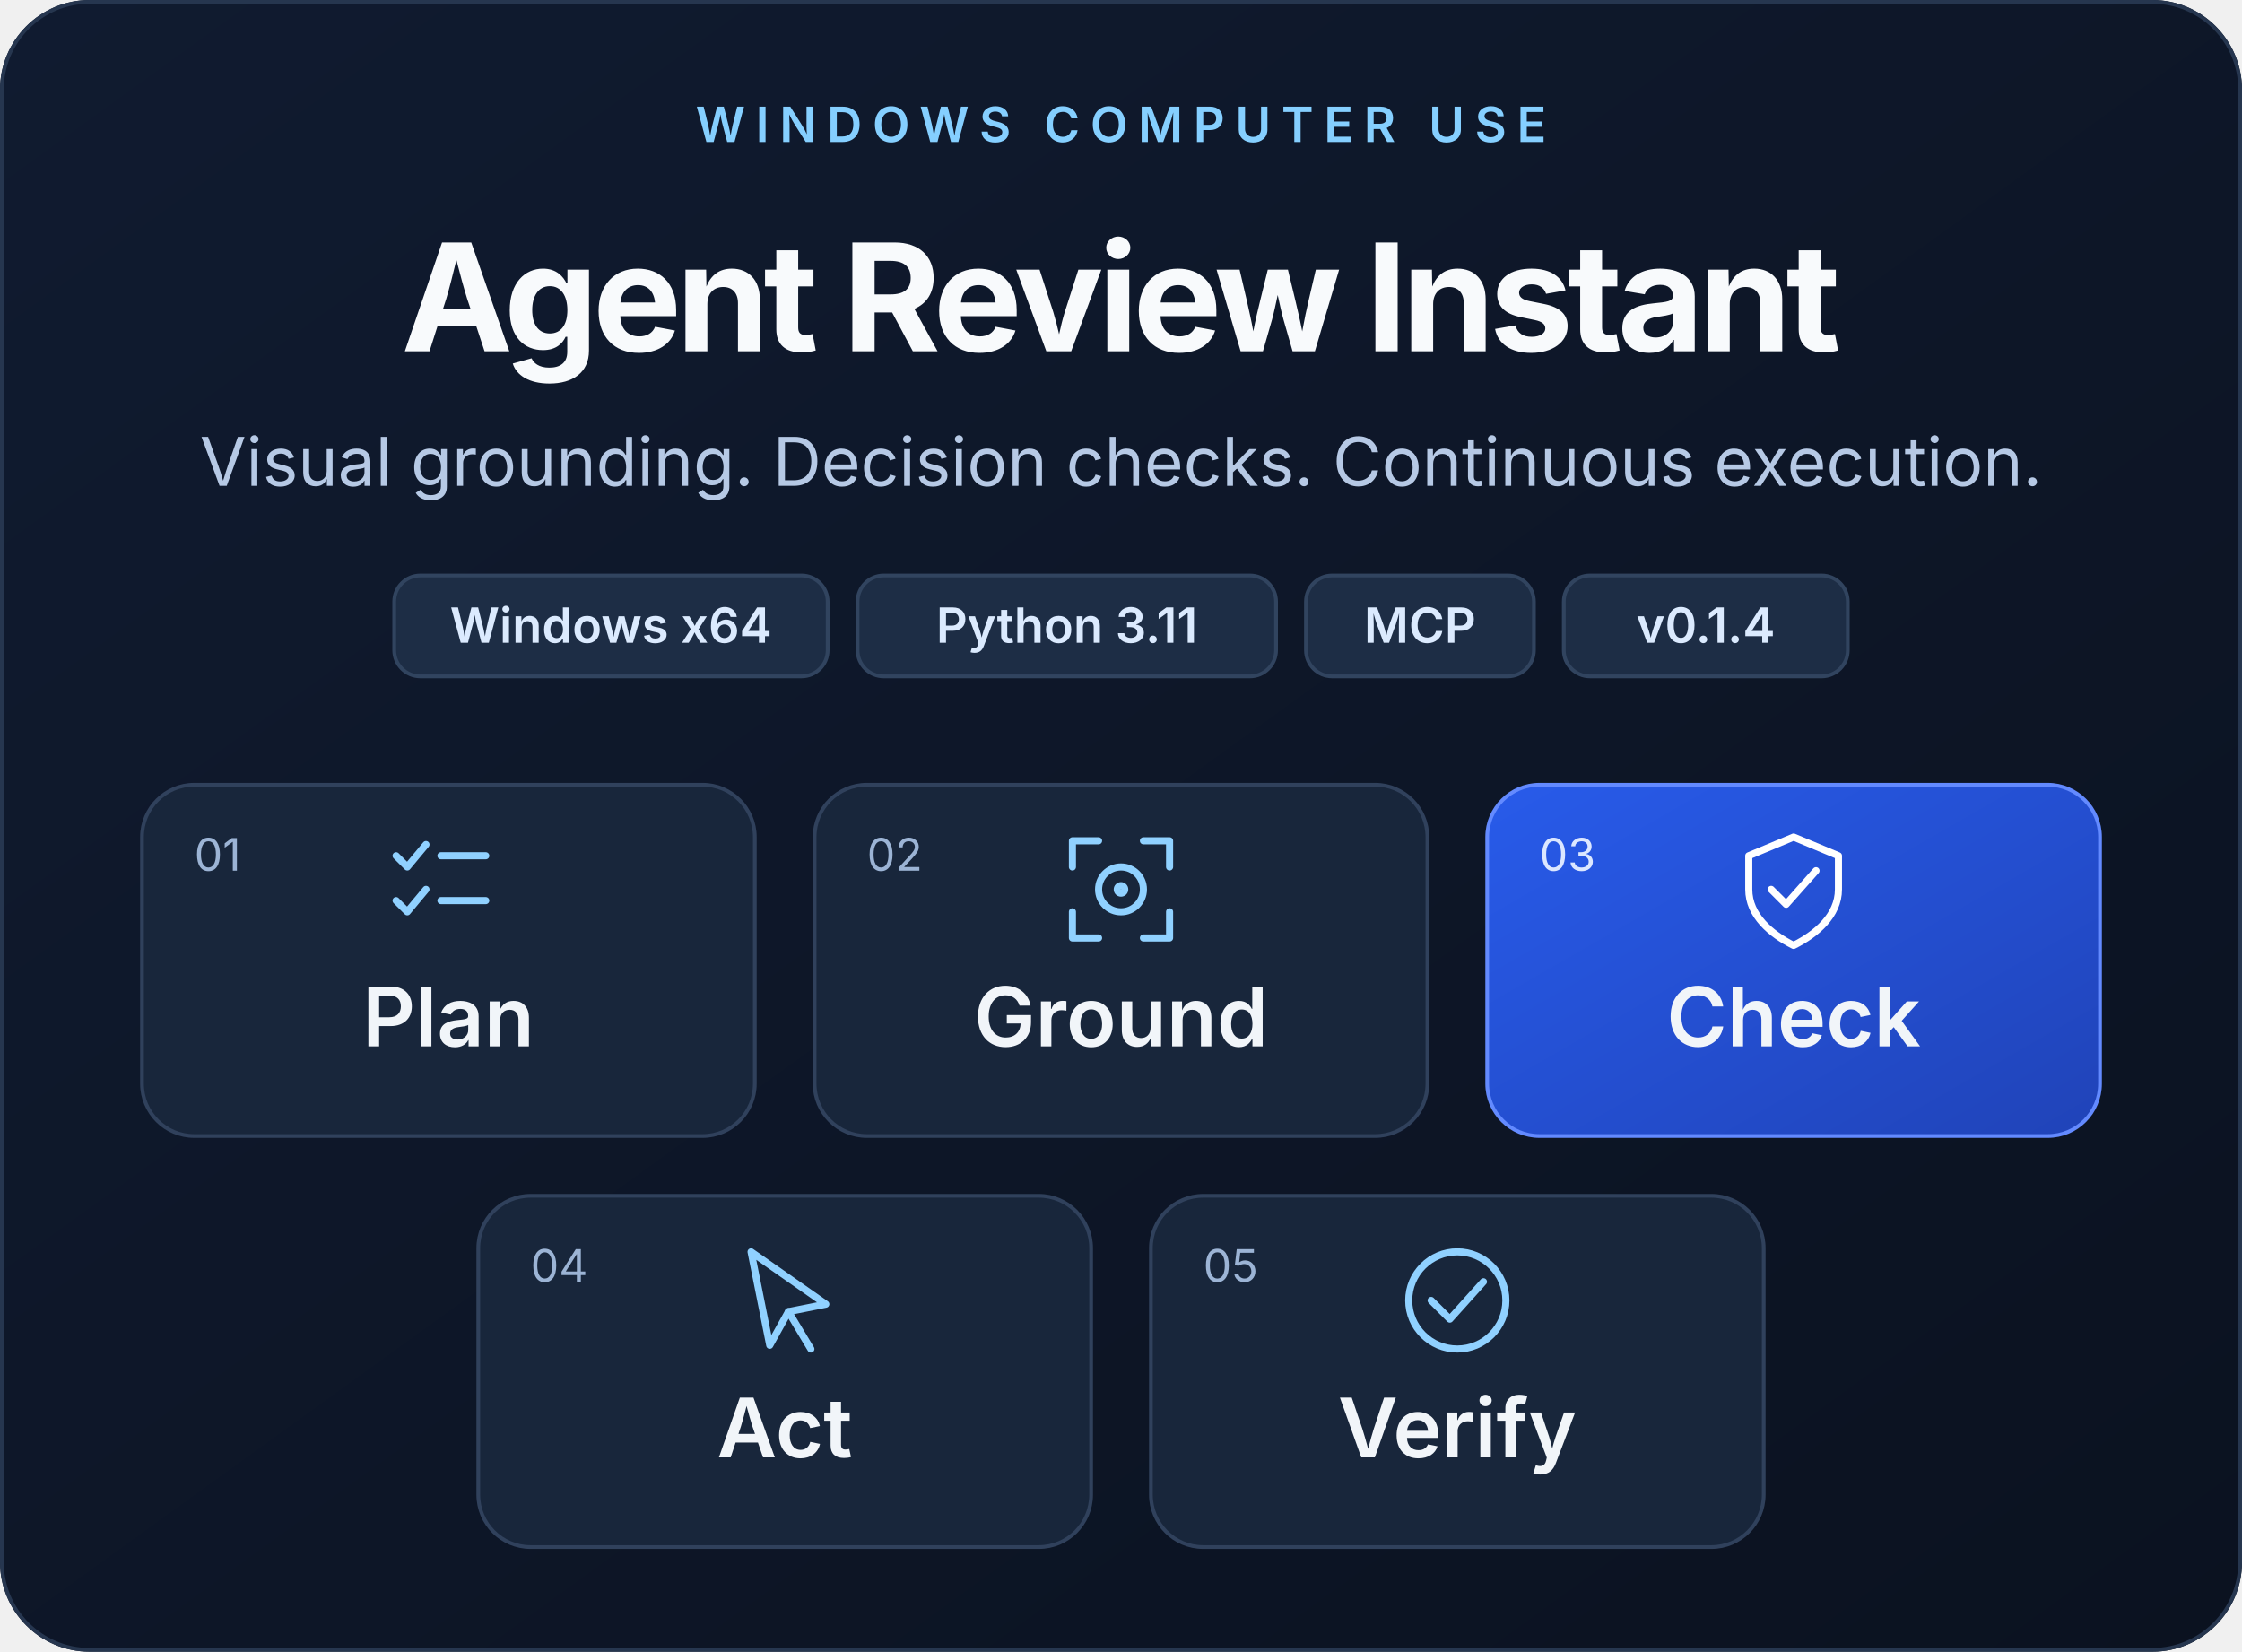
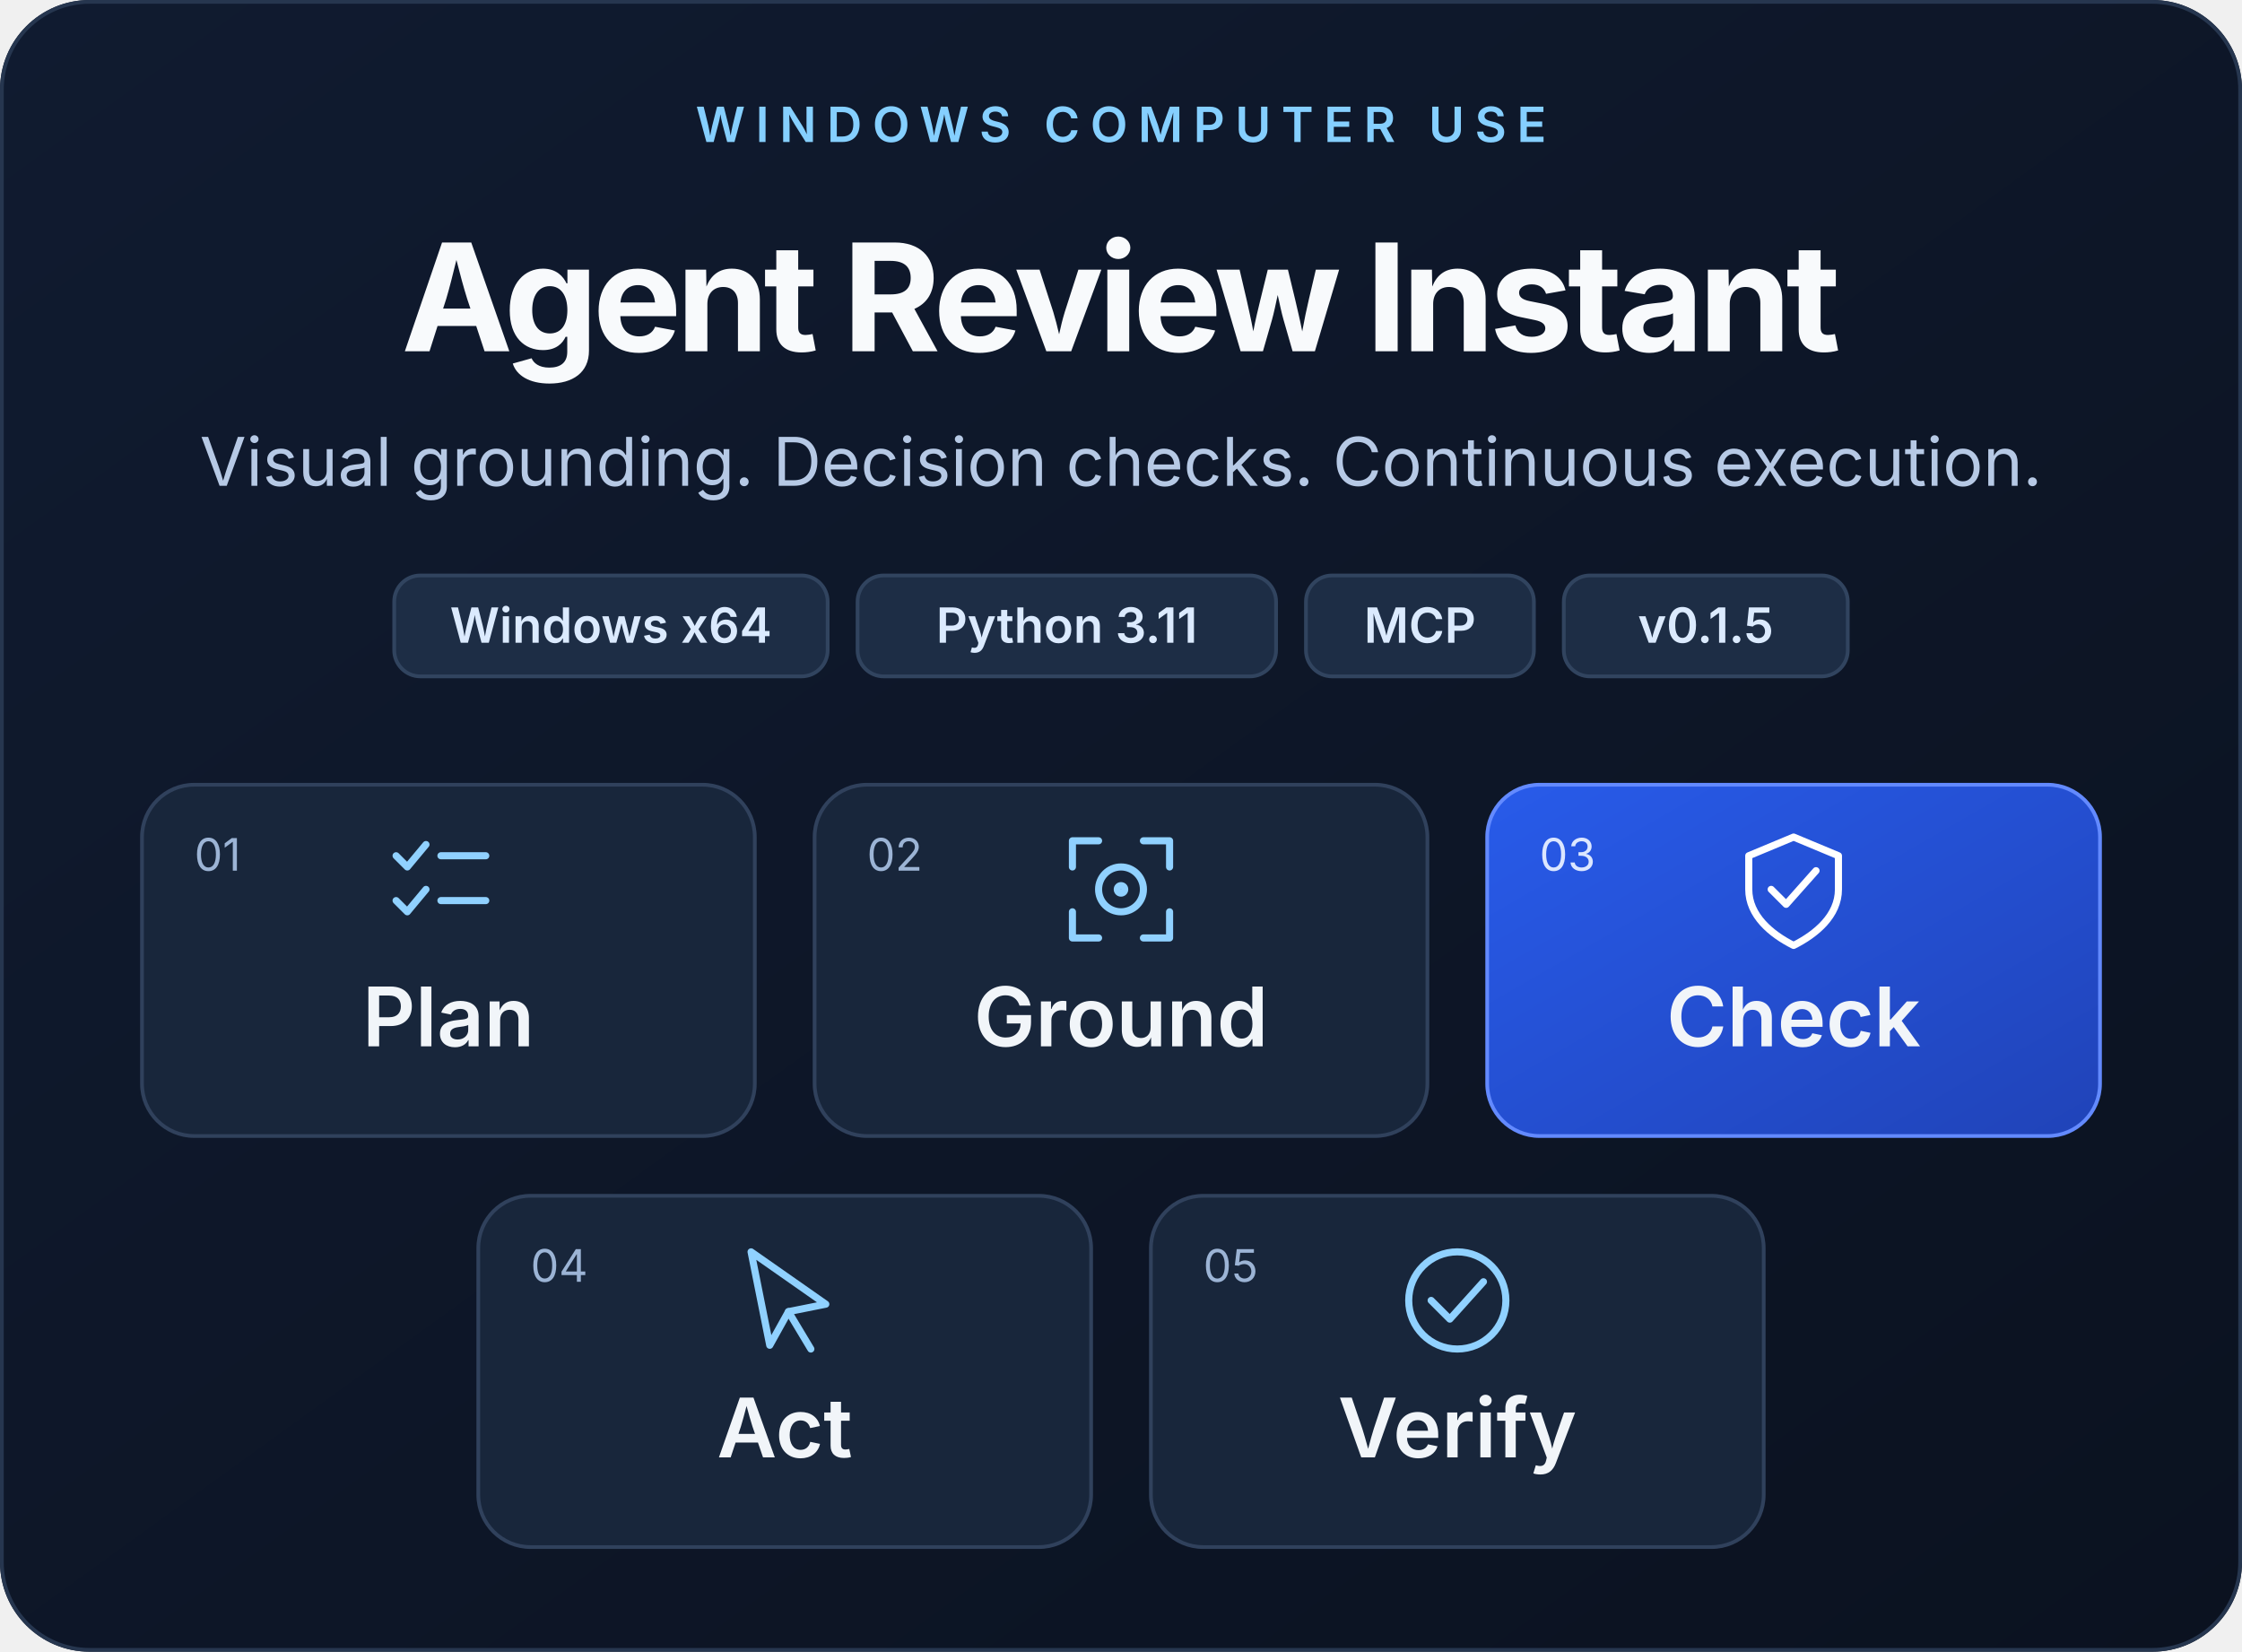
<svg xmlns="http://www.w3.org/2000/svg" width="600" height="442" viewBox="0 0 600 442" role="img" aria-labelledby="title desc">
  <defs>
    <linearGradient id="bg" x1="0" y1="0" x2="1" y2="1">
      <stop stop-color="#101b30" />
      <stop offset="1" stop-color="#0b1220" />
    </linearGradient>
    <linearGradient id="accent" x1="0" y1="0" x2="1" y2="1">
      <stop stop-color="#285bea" />
      <stop offset="1" stop-color="#2043b8" />
    </linearGradient>
  </defs>
  <rect width="600" height="442" rx="24" fill="url(#bg)" />
  <rect x=".5" y=".5" width="599" height="441" rx="23.5" fill="none" stroke="#26364f" />
  <g font-family="Segoe UI, Inter, Noto Sans, Microsoft YaHei, Arial, sans-serif">
    <text x="300" y="38" text-anchor="middle" font-size="13" font-weight="600" letter-spacing="2.8" fill="#85cfff">WINDOWS COMPUTER USE</text>
    <text x="300" y="94" text-anchor="middle" font-size="40" font-weight="700" letter-spacing="-1.5" fill="#f8fafc">Agent Review Instant</text>
    <text x="300" y="130" text-anchor="middle" font-size="18" fill="#b6c9e5">Visual grounding. Decision checks. Continuous execution.</text>
    <rect x="105.5" y="154" width="116" height="27" rx="7" fill="#1d2d45" stroke="#31445f" />
    <text x="163.5" y="172" text-anchor="middle" font-size="13" font-weight="600" fill="#dbeafe">Windows x64</text>
    <rect x="229.5" y="154" width="112" height="27" rx="7" fill="#1d2d45" stroke="#31445f" />
    <text x="285.5" y="172" text-anchor="middle" font-size="13" font-weight="600" fill="#dbeafe">Python 3.11</text>
    <rect x="349.5" y="154" width="61" height="27" rx="7" fill="#1d2d45" stroke="#31445f" />
    <text x="380" y="172" text-anchor="middle" font-size="13" font-weight="600" fill="#dbeafe">MCP</text>
    <rect x="418.5" y="154" width="76" height="27" rx="7" fill="#1d2d45" stroke="#31445f" />
-     <text x="456.5" y="172" text-anchor="middle" font-size="13" font-weight="600" fill="#dbeafe">v0.1.4</text>
+     <text x="456.5" y="172" text-anchor="middle" font-size="13" font-weight="600" fill="#dbeafe">v0.1.5</text>
    <rect x="38" y="210" width="164" height="94" rx="14" fill="#18263b" stroke="#30415c" />
    <text x="52" y="233" font-size="12" fill="#9cb4d5">01</text>
    <g transform="translate(104 222)" fill="none" stroke="#90d1ff" stroke-width="1.9" stroke-linecap="round" stroke-linejoin="round">
      <path d="m2 7 3 3 5-6M14 7h12M2 19l3 3 5-6M14 19h12" />
    </g>
    <text x="120" y="280" text-anchor="middle" font-size="22" font-weight="600" fill="#f1f5f9">Plan</text>
    <rect x="218" y="210" width="164" height="94" rx="14" fill="#18263b" stroke="#30415c" />
    <text x="232" y="233" font-size="12" fill="#9cb4d5">02</text>
    <g transform="translate(284 222)" fill="none" stroke="#90d1ff" stroke-width="1.9" stroke-linecap="round" stroke-linejoin="round">
      <path d="M3 10V3h7m12 0h7v7M3 22v7h7m12 0h7v-7" />
      <circle cx="16" cy="16" r="6" />
      <circle cx="16" cy="16" r="1" />
    </g>
    <text x="300" y="280" text-anchor="middle" font-size="22" font-weight="600" fill="#f1f5f9">Ground</text>
    <rect x="398" y="210" width="164" height="94" rx="14" fill="url(#accent)" stroke="#638aff" />
    <text x="412" y="233" font-size="12" fill="#dce7ff">03</text>
    <g transform="translate(464 222)" fill="none" stroke="#ffffff" stroke-width="1.9" stroke-linecap="round" stroke-linejoin="round">
      <path d="M16 2 28 7v9c0 7-6 12-12 15C10 28 4 23 4 16V7Z" />
      <path d="m10 16 4 4 8-9" />
    </g>
    <text x="480" y="280" text-anchor="middle" font-size="22" font-weight="600" fill="#f1f5f9">Check</text>
    <rect x="128" y="320" width="164" height="94" rx="14" fill="#18263b" stroke="#30415c" />
    <text x="142" y="343" font-size="12" fill="#9cb4d5">04</text>
    <g transform="translate(194 332)" fill="none" stroke="#90d1ff" stroke-width="1.9" stroke-linecap="round" stroke-linejoin="round">
      <path d="m7 3 20 14-10 2-5 9Z" />
      <path d="m17 19 6 10" />
    </g>
    <text x="210" y="390" text-anchor="middle" font-size="22" font-weight="600" fill="#f1f5f9">Act</text>
    <rect x="308" y="320" width="164" height="94" rx="14" fill="#18263b" stroke="#30415c" />
    <text x="322" y="343" font-size="12" fill="#9cb4d5">05</text>
    <g transform="translate(374 332)" fill="none" stroke="#90d1ff" stroke-width="1.9" stroke-linecap="round" stroke-linejoin="round">
      <circle cx="16" cy="16" r="13" />
      <path d="m9 16 5 5 9-10" />
    </g>
    <text x="390" y="390" text-anchor="middle" font-size="22" font-weight="600" fill="#f1f5f9">Verify</text>
  </g>
</svg>
